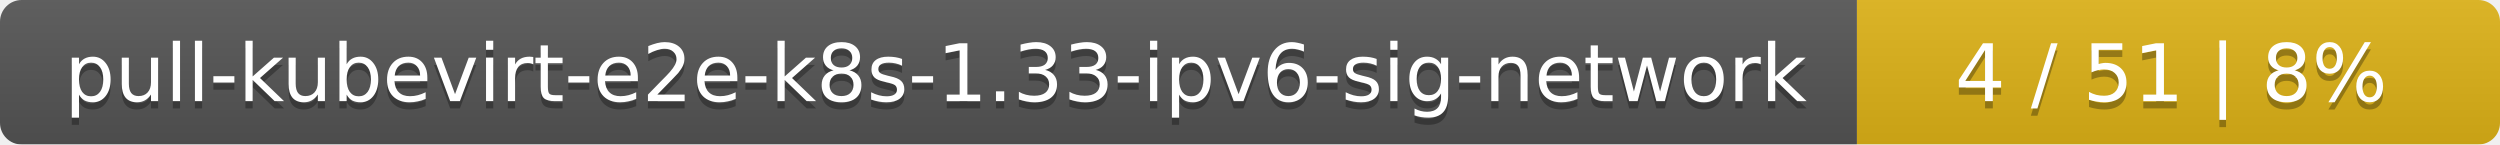
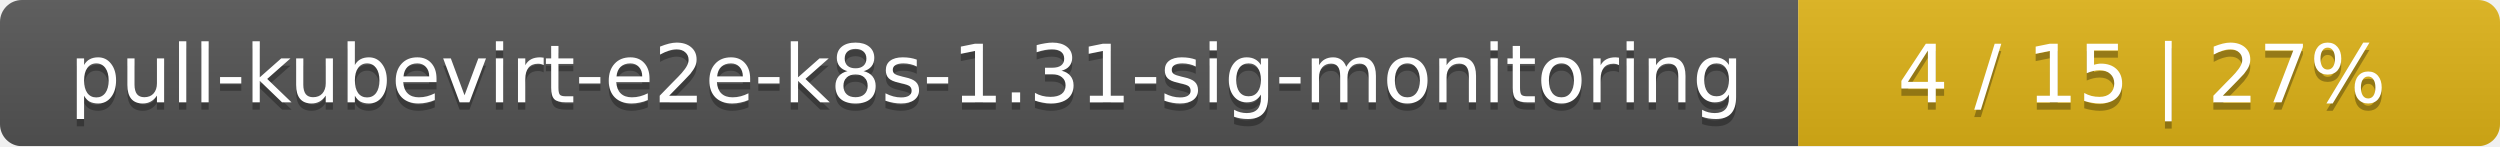
- <svg xmlns="http://www.w3.org/2000/svg" width="346" height="20">
+ <svg xmlns="http://www.w3.org/2000/svg" width="342" height="20">
  <linearGradient id="smooth" x2="0" y2="100%">
    <stop offset="0" stop-color="#bbb" stop-opacity=".1" />
    <stop offset="1" stop-opacity=".1" />
  </linearGradient>
  <mask id="round">
-     <rect width="346" height="20" rx="3" fill="#fff" />
+     <rect width="342" height="20" rx="3" fill="#fff" />
  </mask>
  <g mask="url(#round)">
-     <rect width="257" height="20" fill="#555" />
-     <rect x="257" width="89" height="20" fill="#dfb317" />
-     <rect width="346" height="20" fill="url(#smooth)" />
+     <rect width="246" height="20" fill="#555" />
+     <rect x="246" width="96" height="20" fill="#dfb317" />
+     <rect width="342" height="20" fill="url(#smooth)" />
  </g>
  <g fill="#fff" text-anchor="middle" font-family="DejaVu Sans,Verdana,Geneva,sans-serif" font-size="11">
-     <text x="129.5" y="15" fill="#010101" fill-opacity=".3">pull-kubevirt-e2e-k8s-1.33-ipv6-sig-network</text>
-     <text x="129.5" y="14">pull-kubevirt-e2e-k8s-1.33-ipv6-sig-network</text>
-     <text x="300.5" y="15" fill="#010101" fill-opacity=".3">4 / 51    |    8%</text>
-     <text x="300.5" y="14">4 / 51    |    8%</text>
+     <text x="124" y="15" fill="#010101" fill-opacity=".3">pull-kubevirt-e2e-k8s-1.31-sig-monitoring</text>
+     <text x="124" y="14">pull-kubevirt-e2e-k8s-1.31-sig-monitoring</text>
+     <text x="293" y="15" fill="#010101" fill-opacity=".3">4 / 15    |    27%</text>
+     <text x="293" y="14">4 / 15    |    27%</text>
  </g>
</svg>
